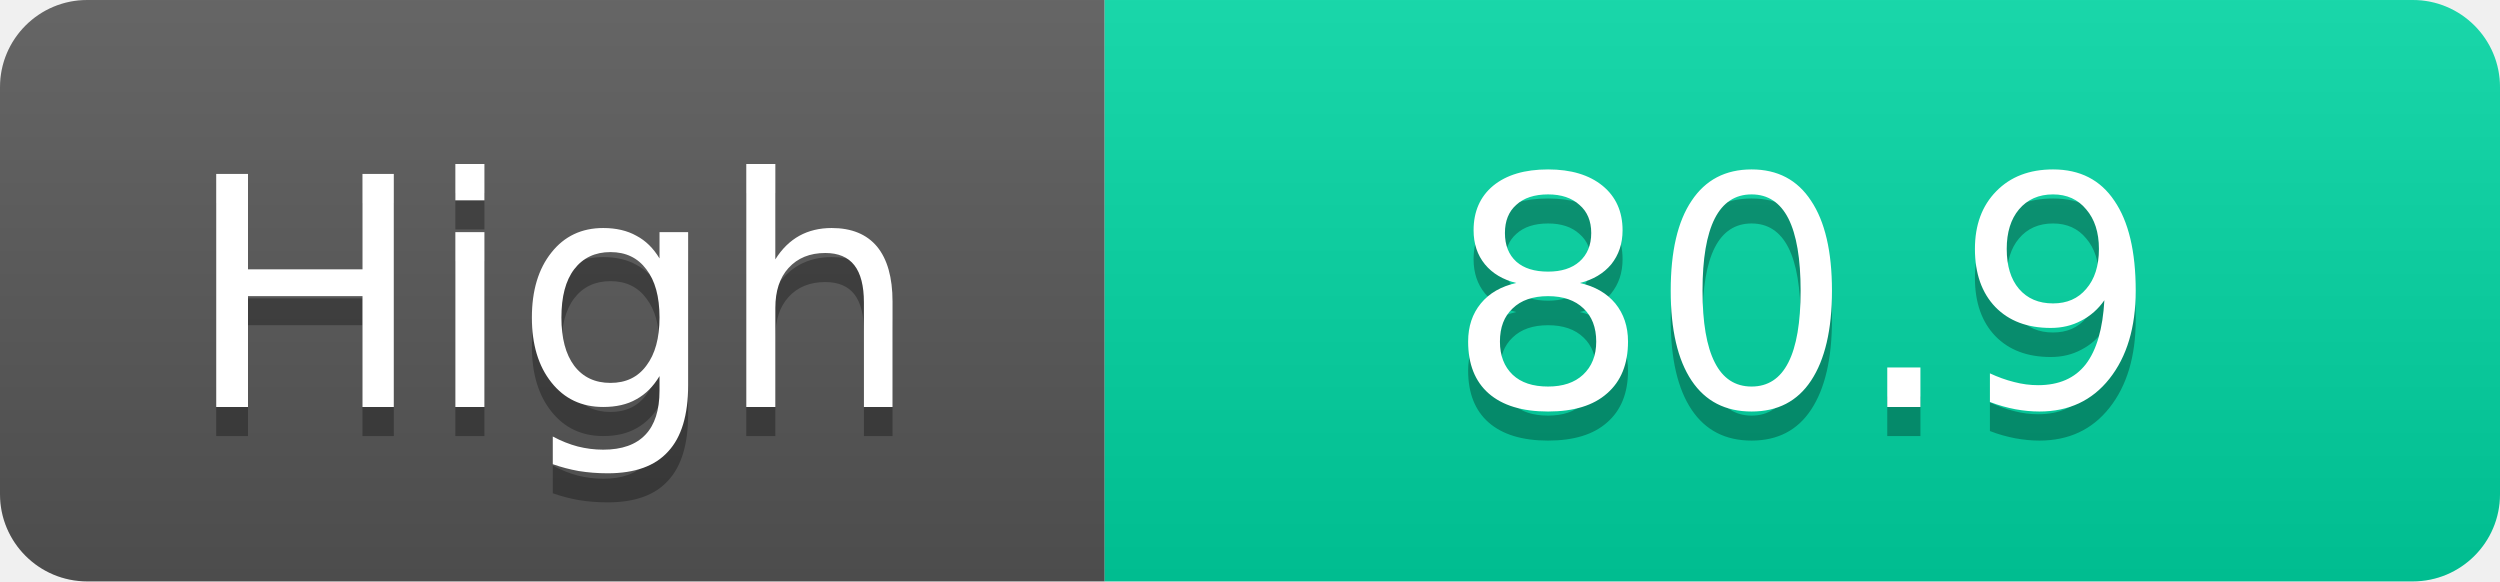
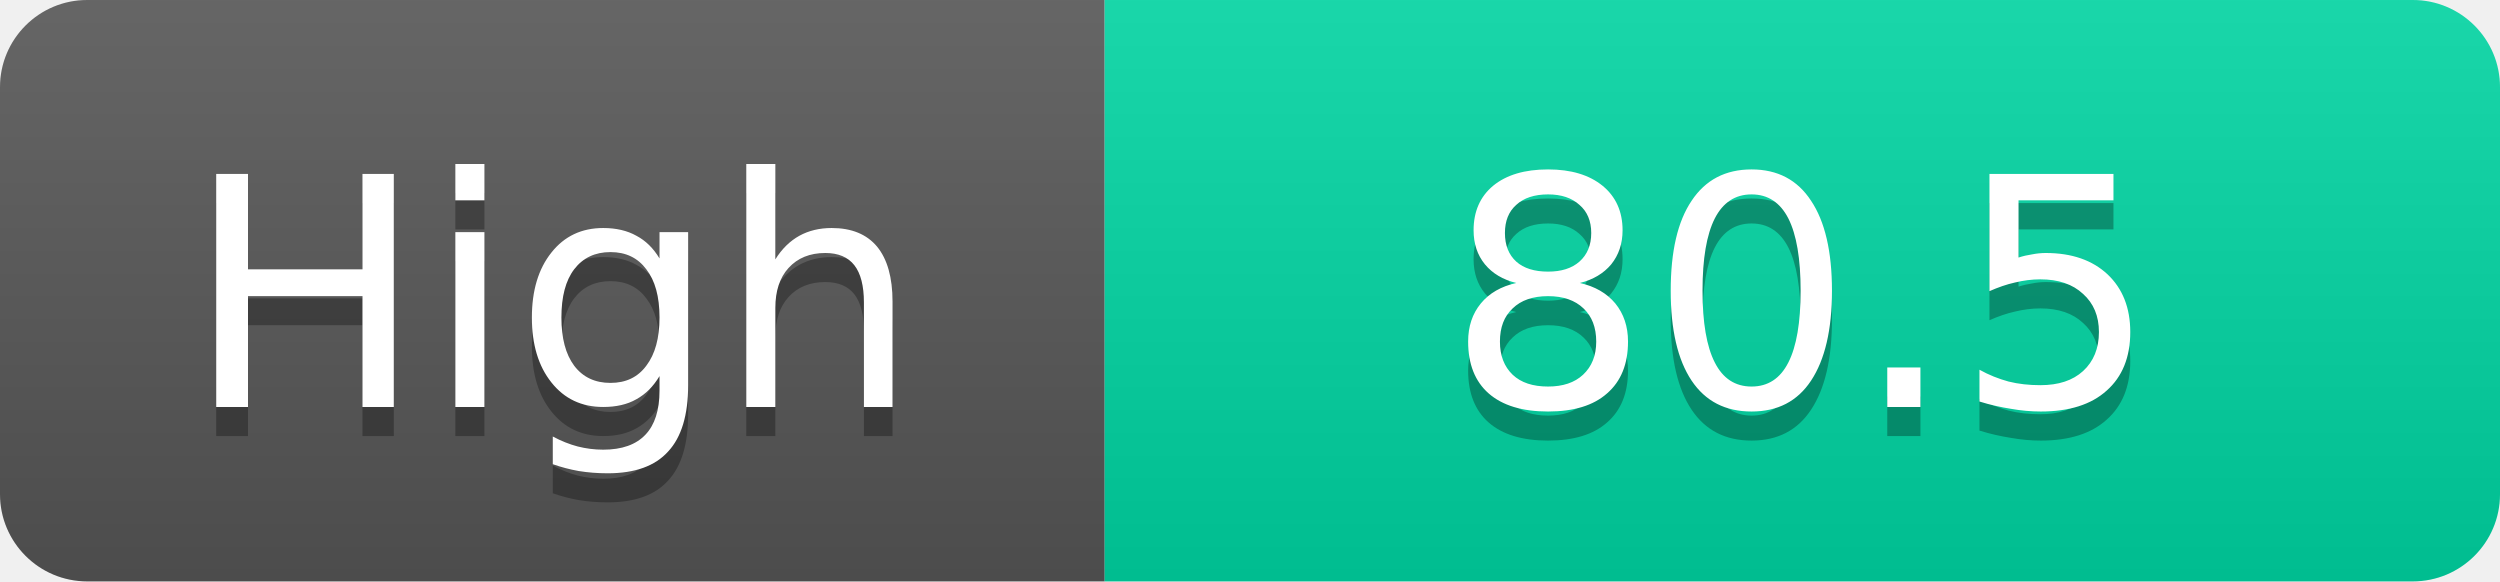
<svg xmlns="http://www.w3.org/2000/svg" width="86" height="20">
  <linearGradient id="s" x2="0" y2="100%">
    <stop offset="0" stop-color="#fff" stop-opacity=".1" />
    <stop offset="1" stop-opacity=".1" />
  </linearGradient>
  <clipPath id="r">
    <rect width="86" height="20" rx="3" fill="#fff" />
  </clipPath>
  <g clip-path="url(#r)">
    <rect width="38" height="20" fill="#555" />
    <rect x="38" width="48" height="20" fill="#00d2a0" />
    <rect width="86" height="20" fill="url(#s)" />
  </g>
  <g fill="#fff" text-anchor="middle" font-family="Verdana,Geneva,DejaVu Sans,sans-serif" text-rendering="geometricPrecision" font-size="11">
    <text x="19.0" y="15" fill="#010101" fill-opacity=".3">High</text>
    <text x="19.0" y="14">High</text>
-     <text x="62.0" y="15" fill="#010101" fill-opacity=".3">80.9</text>
-     <text x="62.0" y="14">80.9</text>
+     <text x="62.0" y="15" fill="#010101" fill-opacity=".3">80.5</text>
+     <text x="62.0" y="14">80.5</text>
  </g>
</svg>
